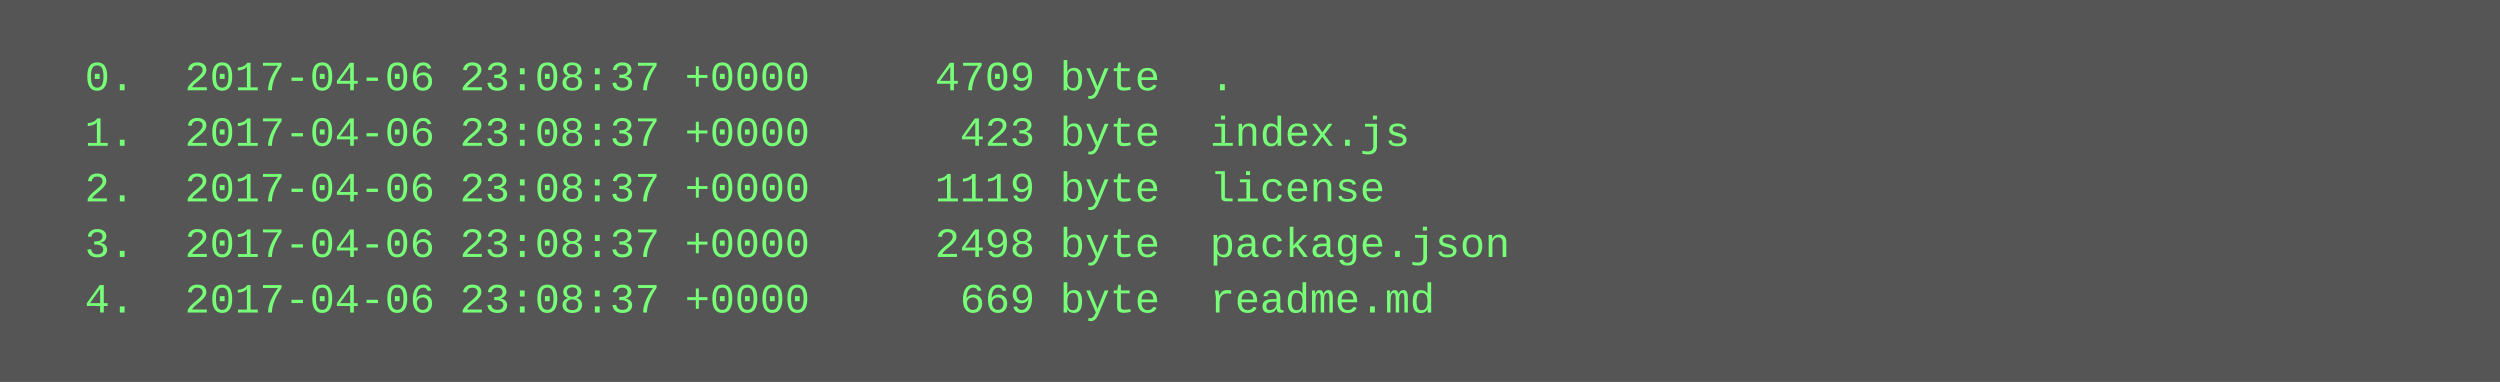
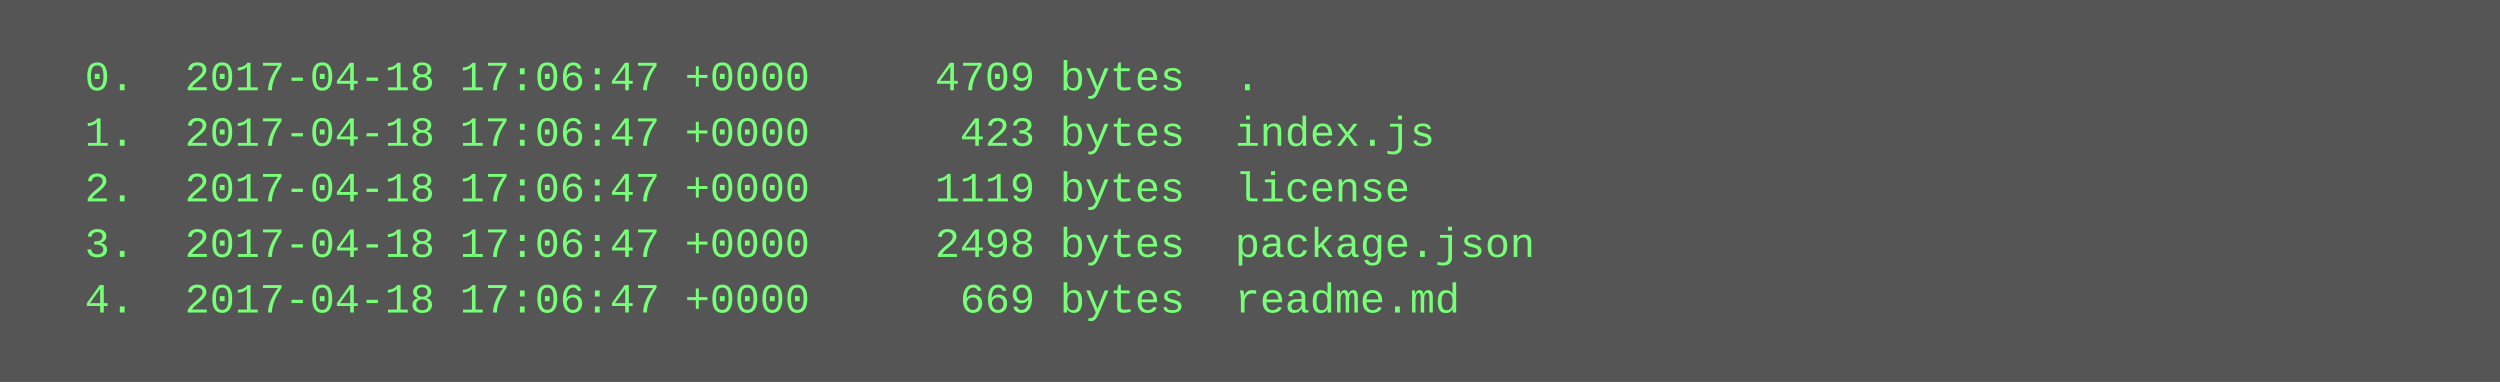
<svg xmlns="http://www.w3.org/2000/svg" height="110" width="720">
  <rect height="110" fill="#555" width="720" />
  <text fill="#7f7" font-family="Courier New" font-size="12" xml:space="preserve">
-     <tspan x="10" y="26">  0.  2017-04-06 23:08:37 +0000     4709 byte  .</tspan>
-     <tspan x="10" y="42">  1.  2017-04-06 23:08:37 +0000      423 byte  index.js</tspan>
-     <tspan x="10" y="58">  2.  2017-04-06 23:08:37 +0000     1119 byte  license</tspan>
-     <tspan x="10" y="74">  3.  2017-04-06 23:08:37 +0000     2498 byte  package.json</tspan>
-     <tspan x="10" y="90">  4.  2017-04-06 23:08:37 +0000      669 byte  readme.md</tspan>
+     <tspan x="10" y="26">  0.  2017-04-18 17:06:47 +0000     4709 bytes  .</tspan>
+     <tspan x="10" y="42">  1.  2017-04-18 17:06:47 +0000      423 bytes  index.js</tspan>
+     <tspan x="10" y="58">  2.  2017-04-18 17:06:47 +0000     1119 bytes  license</tspan>
+     <tspan x="10" y="74">  3.  2017-04-18 17:06:47 +0000     2498 bytes  package.json</tspan>
+     <tspan x="10" y="90">  4.  2017-04-18 17:06:47 +0000      669 bytes  readme.md</tspan>
  </text>
</svg>
